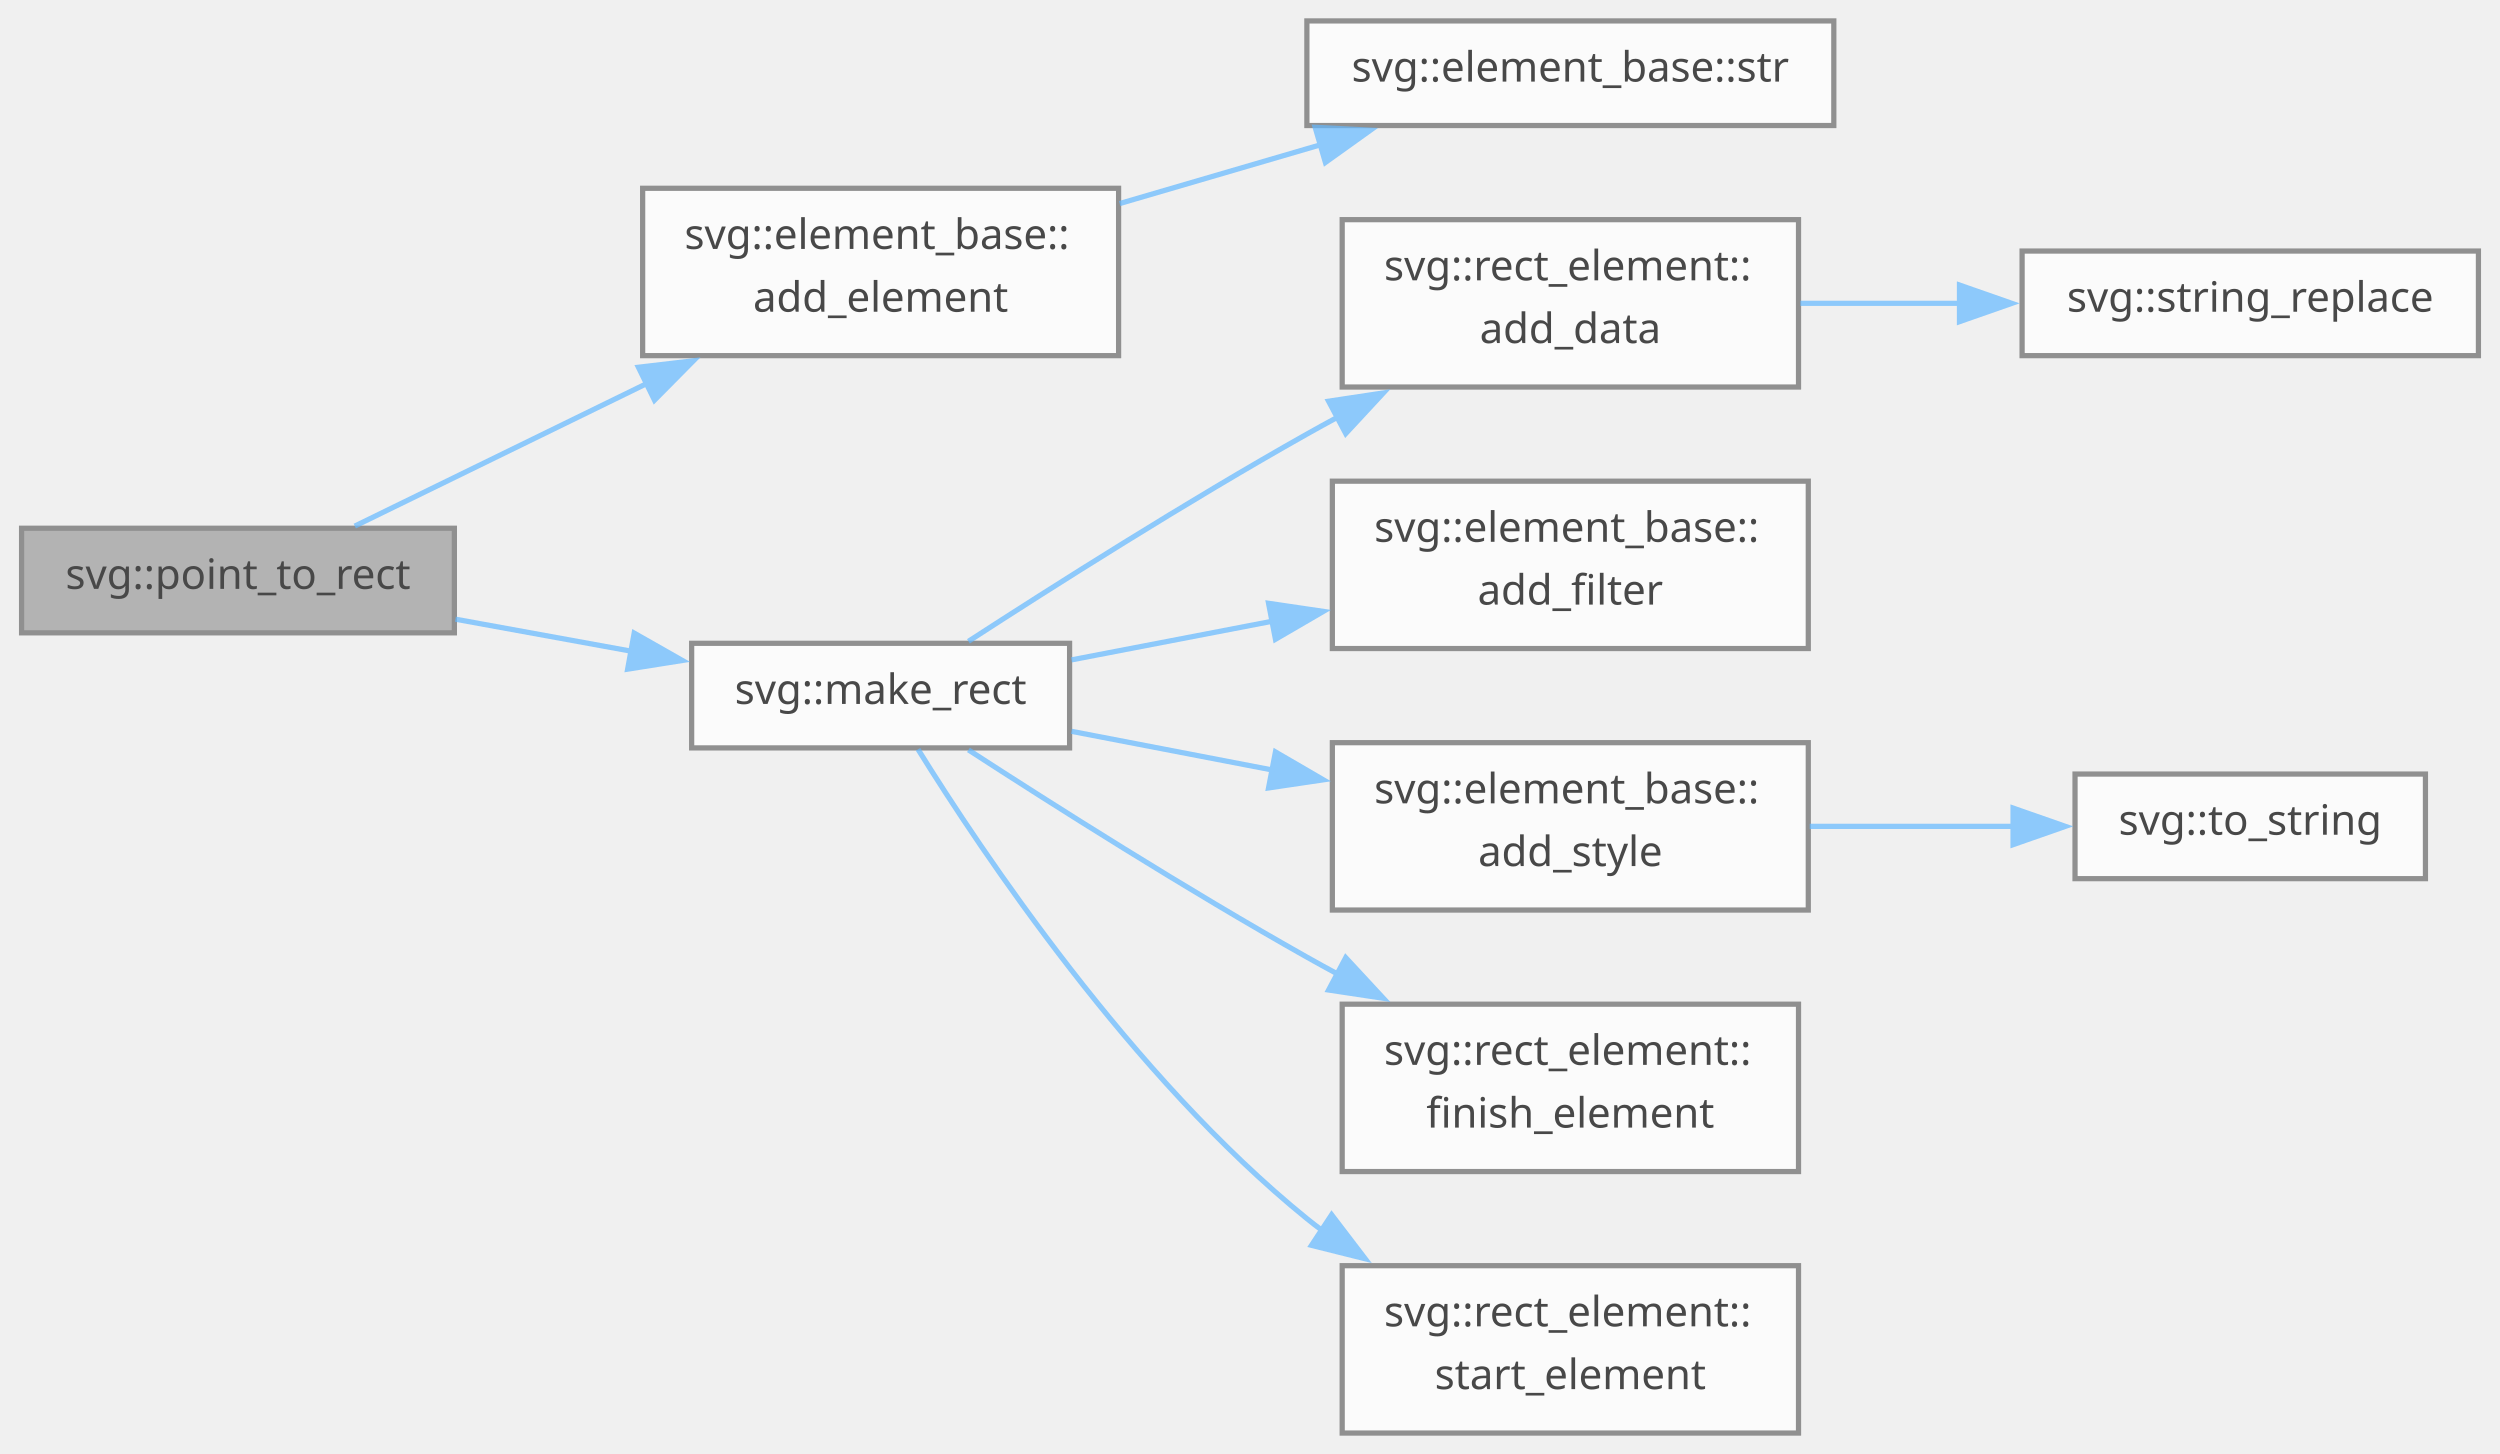
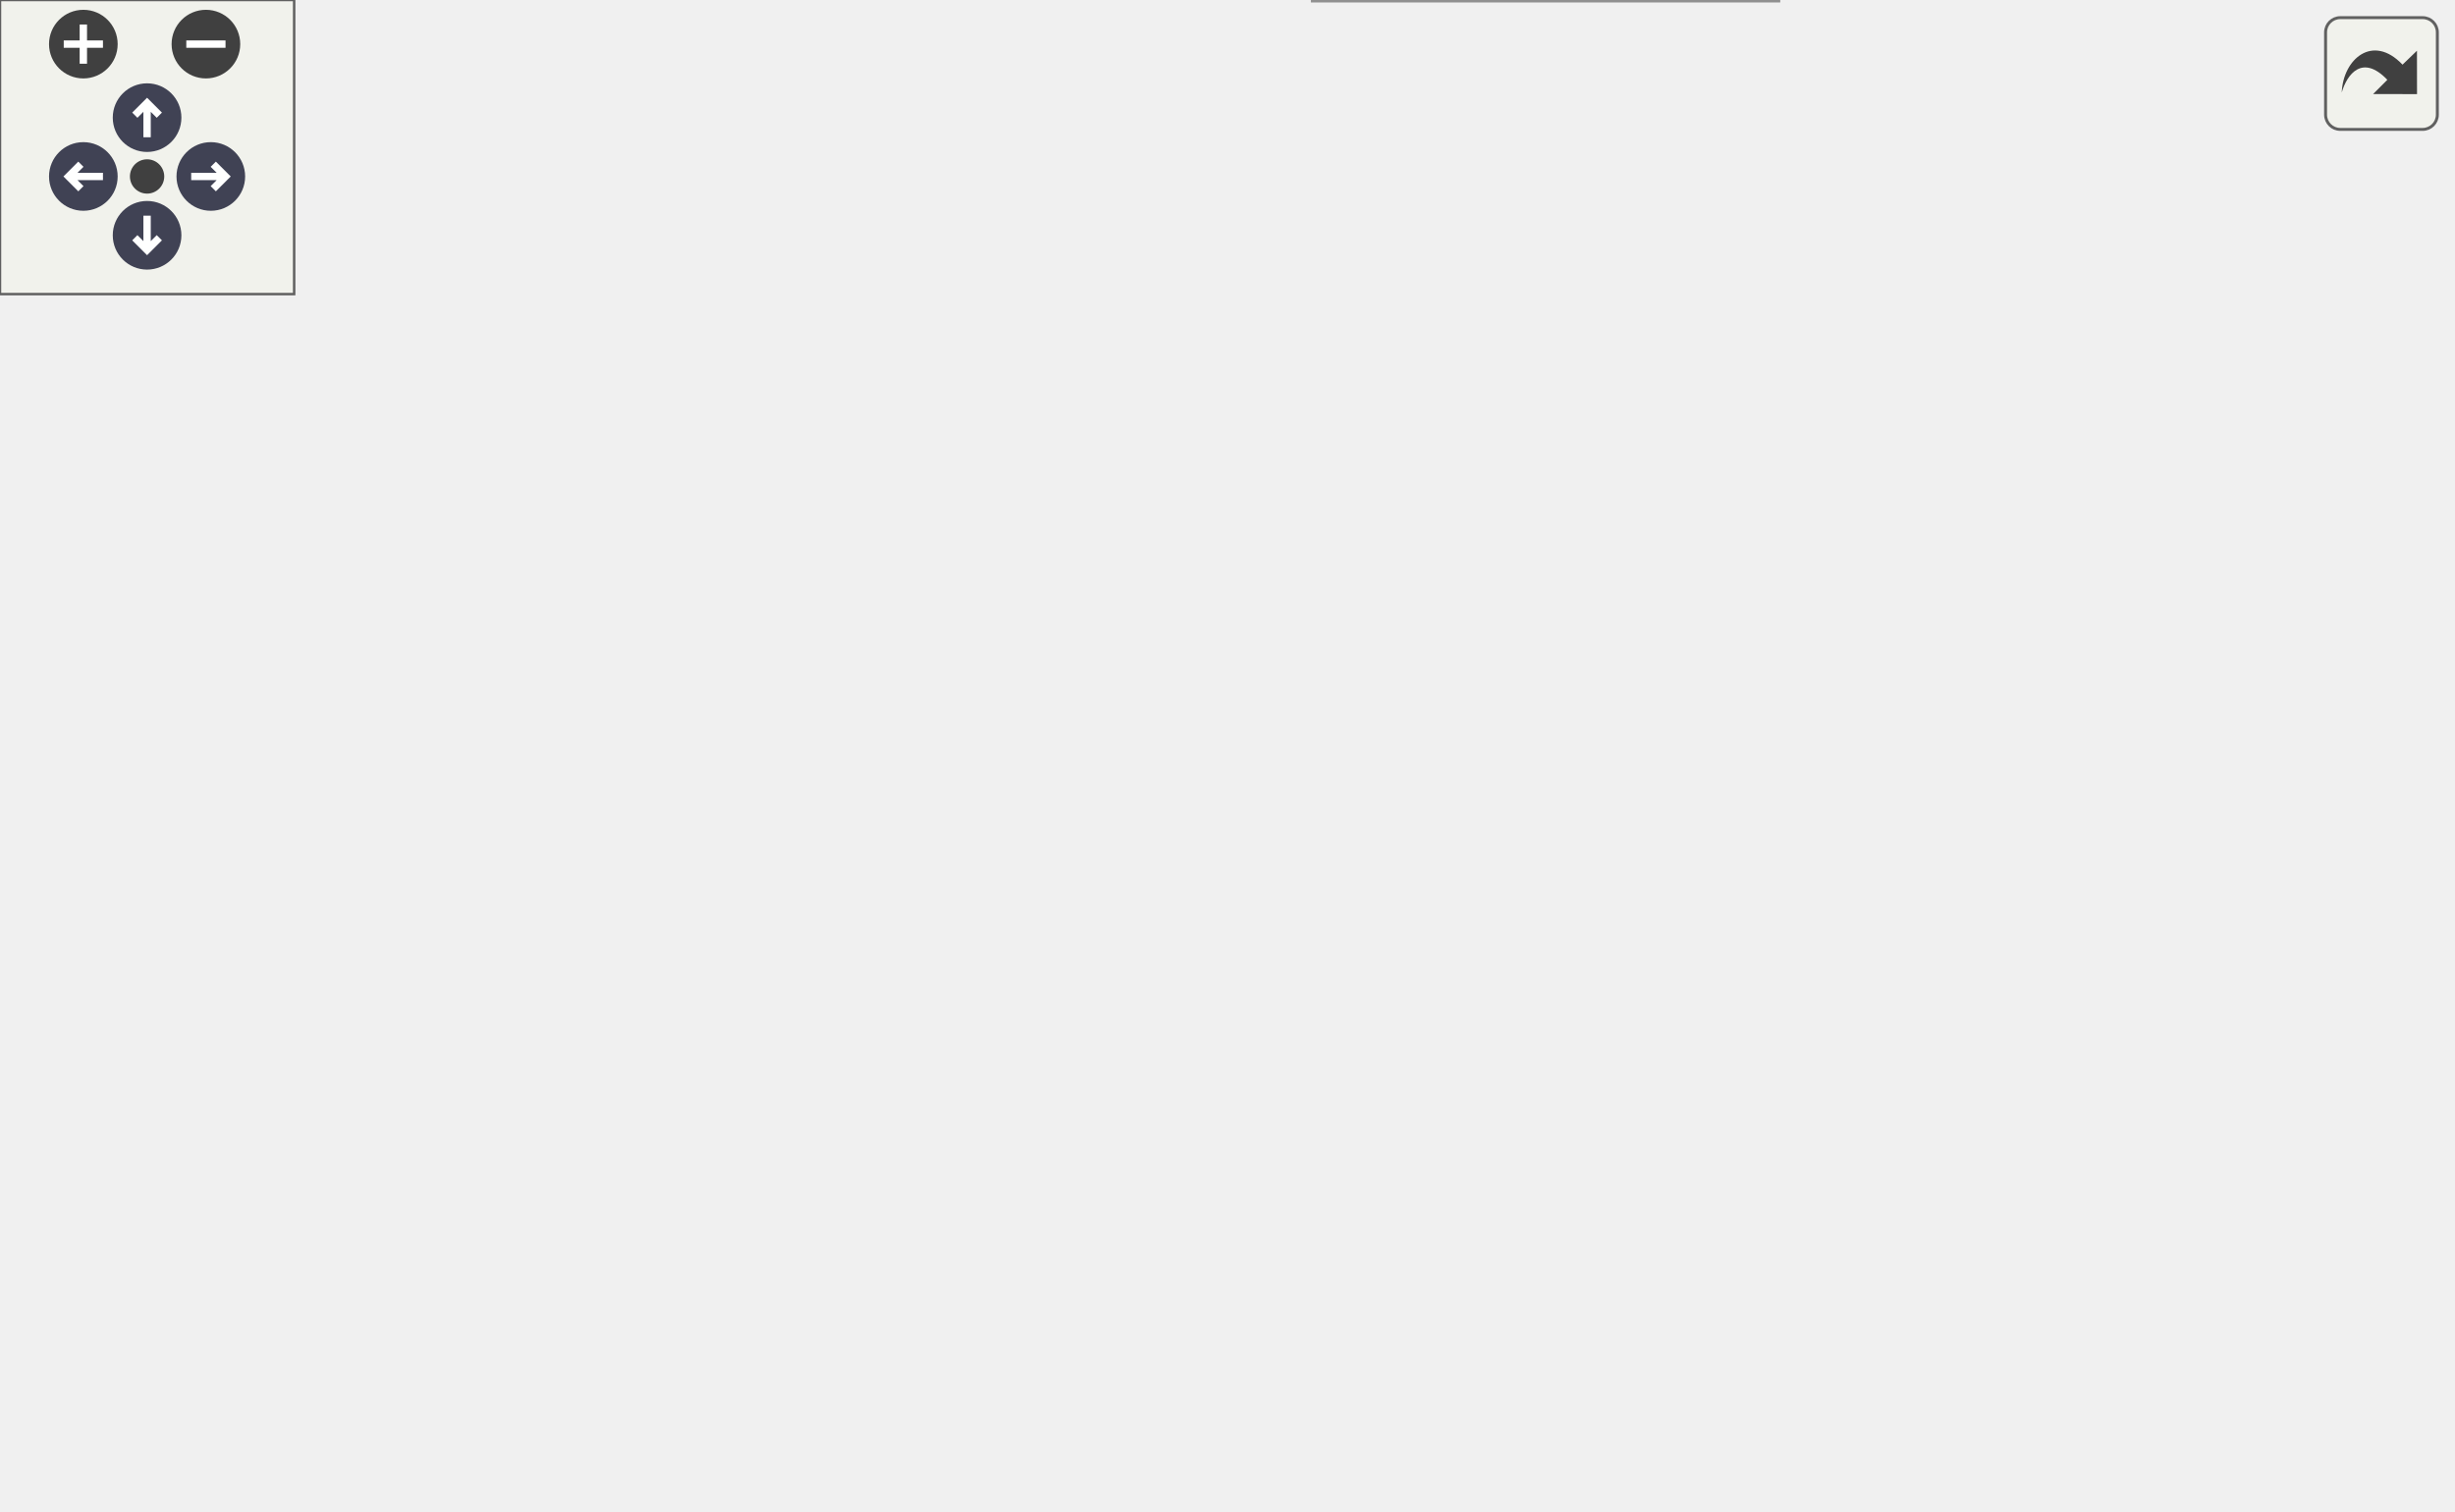
- <svg xmlns="http://www.w3.org/2000/svg" xmlns:xlink="http://www.w3.org/1999/xlink" width="478pt" height="278pt" viewBox="0.00 0.00 477.75 278.00">
-   <svg id="main" version="1.1" xml:space="preserve">
-     <style type="text/css">
+ <svg xmlns="http://www.w3.org/2000/svg" xmlns:xlink="http://www.w3.org/1999/xlink" id="main" version="1.1" xml:space="preserve">
+   <style type="text/css">
.node, .edge {opacity: 0.7;}
.node.selected, .edge.selected {opacity: 1;}
.edge:hover path { stroke: red; }
.edge:hover polygon { stroke: red; fill: red; }
</style>
-     <svg id="graph" class="graph">
-       <g id="graph0" class="graph" transform="scale(1 1) rotate(0) translate(4 274)">
-         <g id="Node000001" class="node">
-           <g id="a_Node000001">
-             <a xlink:title="Rectangle at this point.">
-               <polygon fill="#999999" stroke="#666666" points="82.75,-173 0,-173 0,-153 82.75,-153 82.75,-173" />
-               <text text-anchor="middle" x="41.38" y="-161.4" font-family="SourceSans" font-size="8.00">svg::point_to_rect</text>
-             </a>
-           </g>
-         </g>
-         <g id="Node000002" class="node">
-           <g id="a_Node000002">
-             <a xlink:href="group__elements.html#ada0333b46b2547c6152f3f5811016a12" target="_top" xlink:title=" ">
-               <polygon fill="white" stroke="#666666" points="209.75,-238 118.75,-238 118.75,-206 209.75,-206 209.75,-238" />
-               <text text-anchor="start" x="126.75" y="-226.4" font-family="SourceSans" font-size="8.00">svg::element_base::</text>
-               <text text-anchor="middle" x="164.25" y="-214.4" font-family="SourceSans" font-size="8.00">add_element</text>
-             </a>
-           </g>
-         </g>
-         <g id="edge1_Node000001_Node000002" class="edge">
-           <g id="a_edge1_Node000001_Node000002">
-             <a xlink:title=" ">
-               <path fill="none" stroke="#63b8ff" d="M63.71,-173.41C79.15,-180.95 100.55,-191.4 119.56,-200.68" />
-               <polygon fill="#63b8ff" stroke="#63b8ff" points="117.94,-203.78 128.46,-205.02 121.01,-197.49 117.94,-203.78" />
-             </a>
-           </g>
-         </g>
-         <g id="Node000004" class="node">
-           <g id="a_Node000004">
-             <a xlink:href="namespacesvg.html#aab7d11a5ce14c5bfa6eeea480fddccde" target="_top" xlink:title="Create rect_element at origin.">
-               <polygon fill="white" stroke="#666666" points="200.38,-151 128.12,-151 128.12,-131 200.38,-131 200.38,-151" />
-               <text text-anchor="middle" x="164.25" y="-139.4" font-family="SourceSans" font-size="8.00">svg::make_rect</text>
-             </a>
-           </g>
-         </g>
-         <g id="edge3_Node000001_Node000004" class="edge">
-           <g id="a_edge3_Node000001_Node000004">
-             <a xlink:title=" ">
-               <path fill="none" stroke="#63b8ff" d="M82.96,-155.61C93.75,-153.65 105.49,-151.51 116.58,-149.49" />
-               <polygon fill="#63b8ff" stroke="#63b8ff" points="117.13,-152.95 126.34,-147.72 115.88,-146.06 117.13,-152.95" />
-             </a>
-           </g>
-         </g>
-         <g id="Node000003" class="node">
-           <g id="a_Node000003">
-             <a xlink:href="group__elements.html#ad893ef9c13a15464c96d8a85c08af30f" target="_top" xlink:title=" ">
-               <polygon fill="white" stroke="#666666" points="346.5,-270 245.75,-270 245.75,-250 346.5,-250 346.5,-270" />
-               <text text-anchor="middle" x="296.12" y="-258.4" font-family="SourceSans" font-size="8.00">svg::element_base::str</text>
-             </a>
-           </g>
-         </g>
-         <g id="edge2_Node000002_Node000003" class="edge">
-           <g id="a_edge2_Node000002_Node000003">
-             <a xlink:title=" ">
-               <path fill="none" stroke="#63b8ff" d="M209.95,-235.08C222.43,-238.73 236.03,-242.71 248.61,-246.39" />
-               <polygon fill="#63b8ff" stroke="#63b8ff" points="247.33,-249.66 257.91,-249.11 249.29,-242.94 247.33,-249.66" />
-             </a>
-           </g>
-         </g>
-         <g id="Node000005" class="node">
-           <g id="a_Node000005">
-             <a xlink:href="group__elements.html#a1dd6663d882fb5dd14a47462a77f351b" target="_top" xlink:title="Either serialize immediately (as below), or create data structure that adds data to data_vec and then...">
-               <polygon fill="white" stroke="#666666" points="339.75,-232 252.5,-232 252.5,-200 339.75,-200 339.75,-232" />
-               <text text-anchor="start" x="260.5" y="-220.4" font-family="SourceSans" font-size="8.00">svg::rect_element::</text>
-               <text text-anchor="middle" x="296.12" y="-208.4" font-family="SourceSans" font-size="8.00">add_data</text>
-             </a>
-           </g>
-         </g>
-         <g id="edge4_Node000004_Node000005" class="edge">
-           <g id="a_edge4_Node000004_Node000005">
-             <a xlink:title=" ">
-               <path fill="none" stroke="#63b8ff" d="M181.04,-151.38C197.1,-161.79 222.81,-178.1 245.75,-191 247.67,-192.08 249.63,-193.16 251.63,-194.24" />
-               <polygon fill="#63b8ff" stroke="#63b8ff" points="249.9,-197.29 260.38,-198.87 253.18,-191.1 249.9,-197.29" />
-             </a>
-           </g>
-         </g>
-         <g id="Node000007" class="node">
-           <g id="a_Node000007">
-             <a xlink:href="group__elements.html#a1b22cfab9437b40c8b877ffe5472ff02" target="_top" xlink:title=" ">
-               <polygon fill="white" stroke="#666666" points="341.62,-182 250.62,-182 250.62,-150 341.62,-150 341.62,-182" />
-               <text text-anchor="start" x="258.62" y="-170.4" font-family="SourceSans" font-size="8.00">svg::element_base::</text>
-               <text text-anchor="middle" x="296.12" y="-158.4" font-family="SourceSans" font-size="8.00">add_filter</text>
-             </a>
-           </g>
-         </g>
-         <g id="edge6_Node000004_Node000007" class="edge">
-           <g id="a_edge6_Node000004_Node000007">
-             <a xlink:title=" ">
-               <path fill="none" stroke="#63b8ff" d="M200.74,-147.83C212.59,-150.11 226.1,-152.71 239.12,-155.22" />
-               <polygon fill="#63b8ff" stroke="#63b8ff" points="238.42,-158.65 248.9,-157.1 239.74,-151.77 238.42,-158.65" />
-             </a>
-           </g>
-         </g>
-         <g id="Node000008" class="node">
-           <g id="a_Node000008">
-             <a xlink:href="group__elements.html#a238b38ca99a1cf6c2baf80c8e4338d99" target="_top" xlink:title=" ">
-               <polygon fill="white" stroke="#666666" points="341.62,-132 250.62,-132 250.62,-100 341.62,-100 341.62,-132" />
-               <text text-anchor="start" x="258.62" y="-120.4" font-family="SourceSans" font-size="8.00">svg::element_base::</text>
-               <text text-anchor="middle" x="296.12" y="-108.4" font-family="SourceSans" font-size="8.00">add_style</text>
-             </a>
-           </g>
-         </g>
-         <g id="edge7_Node000004_Node000008" class="edge">
-           <g id="a_edge7_Node000004_Node000008">
-             <a xlink:title=" ">
-               <path fill="none" stroke="#63b8ff" d="M200.74,-134.17C212.59,-131.89 226.1,-129.29 239.12,-126.78" />
-               <polygon fill="#63b8ff" stroke="#63b8ff" points="239.74,-130.23 248.9,-124.9 238.42,-123.35 239.74,-130.23" />
-             </a>
-           </g>
-         </g>
-         <g id="Node000010" class="node">
-           <g id="a_Node000010">
-             <a xlink:href="group__elements.html#gad01750ac554c6bd6871a930c90e17a04" target="_top" xlink:title=" ">
-               <polygon fill="white" stroke="#666666" points="339.75,-82 252.5,-82 252.5,-50 339.75,-50 339.75,-82" />
-               <text text-anchor="start" x="260.5" y="-70.4" font-family="SourceSans" font-size="8.00">svg::rect_element::</text>
-               <text text-anchor="middle" x="296.12" y="-58.4" font-family="SourceSans" font-size="8.00">finish_element</text>
-             </a>
-           </g>
-         </g>
-         <g id="edge9_Node000004_Node000010" class="edge">
-           <g id="a_edge9_Node000004_Node000010">
-             <a xlink:title=" ">
-               <path fill="none" stroke="#63b8ff" d="M181.04,-130.62C197.1,-120.21 222.81,-103.9 245.75,-91 247.67,-89.92 249.63,-88.84 251.63,-87.76" />
-               <polygon fill="#63b8ff" stroke="#63b8ff" points="253.18,-90.9 260.38,-83.13 249.9,-84.71 253.18,-90.9" />
-             </a>
-           </g>
-         </g>
-         <g id="Node000011" class="node">
-           <g id="a_Node000011">
-             <a xlink:href="group__elements.html#a1e0ed5e9dfe1244317a87d7e6774348b" target="_top" xlink:title=" ">
-               <polygon fill="white" stroke="#666666" points="339.75,-32 252.5,-32 252.5,0 339.75,0 339.75,-32" />
-               <text text-anchor="start" x="260.5" y="-20.4" font-family="SourceSans" font-size="8.00">svg::rect_element::</text>
-               <text text-anchor="middle" x="296.12" y="-8.4" font-family="SourceSans" font-size="8.00">start_element</text>
-             </a>
-           </g>
-         </g>
-         <g id="edge10_Node000004_Node000011" class="edge">
-           <g id="a_edge10_Node000004_Node000011">
-             <a xlink:title=" ">
-               <path fill="none" stroke="#63b8ff" d="M171.4,-130.73C183.55,-111.16 212.33,-68.08 245.75,-41 246.7,-40.23 247.68,-39.47 248.68,-38.73" />
-               <polygon fill="#63b8ff" stroke="#63b8ff" points="250.48,-41.74 256.91,-33.32 246.63,-35.89 250.48,-41.74" />
-             </a>
-           </g>
-         </g>
-         <g id="Node000006" class="node">
-           <g id="a_Node000006">
-             <a xlink:href="namespacesvg.html#a48ac748e89e22789d1772326a98dd7b6" target="_top" xlink:title=" ">
-               <polygon fill="white" stroke="#666666" points="469.75,-226 382.5,-226 382.5,-206 469.75,-206 469.75,-226" />
-               <text text-anchor="middle" x="426.12" y="-214.4" font-family="SourceSans" font-size="8.00">svg::string_replace</text>
-             </a>
-           </g>
-         </g>
-         <g id="edge5_Node000005_Node000006" class="edge">
-           <g id="a_edge5_Node000005_Node000006">
-             <a xlink:title=" ">
-               <path fill="none" stroke="#63b8ff" d="M340.1,-216C349.92,-216 360.48,-216 370.7,-216" />
-               <polygon fill="#63b8ff" stroke="#63b8ff" points="370.53,-219.5 380.53,-216 370.53,-212.5 370.53,-219.5" />
-             </a>
-           </g>
-         </g>
-         <g id="Node000009" class="node">
-           <g id="a_Node000009">
-             <a xlink:href="namespacesvg.html#a36b1c48ad4601b205790e3772ad0a7b6" target="_top" xlink:title=" ">
-               <polygon fill="white" stroke="#666666" points="459.62,-126 392.62,-126 392.62,-106 459.62,-106 459.62,-126" />
-               <text text-anchor="middle" x="426.12" y="-114.4" font-family="SourceSans" font-size="8.00">svg::to_string</text>
-             </a>
-           </g>
-         </g>
-         <g id="edge8_Node000008_Node000009" class="edge">
-           <g id="a_edge8_Node000008_Node000009">
-             <a xlink:title=" ">
-               <path fill="none" stroke="#63b8ff" d="M341.89,-116C354.59,-116 368.4,-116 381.05,-116" />
-               <polygon fill="#63b8ff" stroke="#63b8ff" points="380.77,-119.5 390.77,-116 380.77,-112.5 380.77,-119.5" />
-             </a>
-           </g>
-         </g>
-       </g>
-     </svg>
+   <defs>
+     <circle id="rim" cx="0" cy="0" r="7" />
+     <circle id="rim2" cx="0" cy="0" r="3.5" />
+     <g id="zoomPlus">
+       <use xlink:href="#rim" fill="#404040">
+         <set attributeName="fill" to="#808080" begin="zoomplus.mouseover" end="zoomplus.mouseout" />
+       </use>
+       <path d="M-4,0h8M0,-4v8" fill="none" stroke="white" stroke-width="1.5" pointer-events="none" />
+     </g>
+     <g id="zoomMin">
+       <use xlink:href="#rim" fill="#404040">
+         <set attributeName="fill" to="#808080" begin="zoomminus.mouseover" end="zoomminus.mouseout" />
+       </use>
+       <path d="M-4,0h8" fill="none" stroke="white" stroke-width="1.5" pointer-events="none" />
+     </g>
+     <g id="arrowUp" transform="translate(30 24)">
+       <use xlink:href="#rim" />
+       <path pointer-events="none" fill="none" stroke="white" stroke-width="1.5" d="M0,-3.0v7 M-2.5,-0.5L0,-3.0L2.5,-0.5" />
+     </g>
+     <g id="arrowRight" transform="rotate(90) translate(36 -43)">
+       <use xlink:href="#rim" />
+       <path pointer-events="none" fill="none" stroke="white" stroke-width="1.5" d="M0,-3.0v7 M-2.5,-0.5L0,-3.0L2.5,-0.5" />
+     </g>
+     <g id="arrowDown" transform="rotate(180) translate(-30 -48)">
+       <use xlink:href="#rim" />
+       <path pointer-events="none" fill="none" stroke="white" stroke-width="1.5" d="M0,-3.0v7 M-2.5,-0.5L0,-3.0L2.5,-0.5" />
+     </g>
+     <g id="arrowLeft" transform="rotate(270) translate(-36 17)">
+       <use xlink:href="#rim" />
+       <path pointer-events="none" fill="none" stroke="white" stroke-width="1.5" d="M0,-3.0v7 M-2.5,-0.5L0,-3.0L2.5,-0.5" />
+     </g>
+     <g id="resetDef">
+       <use xlink:href="#rim2" fill="#404040">
+         <set attributeName="fill" to="#808080" begin="reset.mouseover" end="reset.mouseout" />
+       </use>
+     </g>
+   </defs>
+   <svg id="graph" class="graph">
+     <g id="viewport">
+       <g id="Node000001" class="node">
+         <g id="a_Node000001">
+           <a xlink:title="Rectangle at this point.">
+             <polygon fill="#999999" stroke="#666666" points="88,-157.62 0,-157.62 0,-139.88 88,-139.88 88,-157.62" />
+             <text text-anchor="middle" x="44" y="-146.03" font-family="SourceSans" font-size="8.00">svg::point_to_rect</text>
+           </a>
+         </g>
+       </g>
+       <g id="Node000002" class="node">
+         <g id="a_Node000002">
+           <a xlink:href="group__elements.html#ada0333b46b2547c6152f3f5811016a12" target="_top" xlink:title=" ">
+             <polygon fill="white" stroke="#666666" points="224,-217.5 124,-217.5 124,-190 224,-190 224,-217.5" />
+             <text text-anchor="start" x="132" y="-205.9" font-family="SourceSans" font-size="8.00">svg::element_base::</text>
+             <text text-anchor="middle" x="174" y="-196.15" font-family="SourceSans" font-size="8.00">add_element</text>
+           </a>
+         </g>
+       </g>
+       <g id="edge1_Node000001_Node000002" class="edge">
+         <g id="a_edge1_Node000001_Node000002">
+           <a xlink:title=" ">
+             <path fill="none" stroke="#63b8ff" d="M66.71,-158.08C83.92,-165.47 108.51,-176.04 129.7,-185.15" />
+             <polygon fill="#63b8ff" stroke="#63b8ff" points="128.14,-188.28 138.71,-189.02 130.91,-181.85 128.14,-188.28" />
+           </a>
+         </g>
+       </g>
+       <g id="Node000004" class="node">
+         <g id="a_Node000004">
+           <a xlink:href="namespacesvg.html#aab7d11a5ce14c5bfa6eeea480fddccde" target="_top" xlink:title="Create rect_element at origin.">
+             <polygon fill="white" stroke="#666666" points="212.38,-137.62 135.62,-137.62 135.62,-119.88 212.38,-119.88 212.38,-137.62" />
+             <text text-anchor="middle" x="174" y="-126.03" font-family="SourceSans" font-size="8.00">svg::make_rect</text>
+           </a>
+         </g>
+       </g>
+       <g id="edge3_Node000001_Node000004" class="edge">
+         <g id="a_edge3_Node000001_Node000004">
+           <a xlink:title=" ">
+             <path fill="none" stroke="#63b8ff" d="M88.33,-141.98C99.88,-140.18 112.42,-138.22 124.23,-136.37" />
+             <polygon fill="#63b8ff" stroke="#63b8ff" points="124.44,-139.88 133.78,-134.88 123.36,-132.96 124.44,-139.88" />
+           </a>
+         </g>
+       </g>
+       <g id="Node000003" class="node">
+         <g id="a_Node000003">
+           <a xlink:href="group__elements.html#ad893ef9c13a15464c96d8a85c08af30f" target="_top" xlink:title=" ">
+             <polygon fill="white" stroke="#666666" points="370.5,-247.62 260,-247.62 260,-229.88 370.5,-229.88 370.5,-247.62" />
+             <text text-anchor="middle" x="315.25" y="-236.03" font-family="SourceSans" font-size="8.00">svg::element_base::str</text>
+           </a>
+         </g>
+       </g>
+       <g id="edge2_Node000002_Node000003" class="edge">
+         <g id="a_edge2_Node000002_Node000003">
+           <a xlink:title=" ">
+             <path fill="none" stroke="#63b8ff" d="M224.49,-216.19C238.04,-219.6 252.72,-223.28 266.19,-226.67" />
+             <polygon fill="#63b8ff" stroke="#63b8ff" points="265.16,-230.02 275.71,-229.06 266.87,-223.23 265.16,-230.02" />
+           </a>
+         </g>
+       </g>
+       <g id="Node000005" class="node">
+         <g id="a_Node000005">
+           <a xlink:href="group__elements.html#a1dd6663d882fb5dd14a47462a77f351b" target="_top" xlink:title="Either serialize immediately (as below), or create data structure that adds data to data_vec and then...">
+             <polygon fill="white" stroke="#666666" points="362.62,-211.5 267.88,-211.5 267.88,-184 362.62,-184 362.62,-211.5" />
+             <text text-anchor="start" x="275.88" y="-199.9" font-family="SourceSans" font-size="8.00">svg::rect_element::</text>
+             <text text-anchor="middle" x="315.25" y="-190.15" font-family="SourceSans" font-size="8.00">add_data</text>
+           </a>
+         </g>
+       </g>
+       <g id="edge4_Node000004_Node000005" class="edge">
+         <g id="a_edge4_Node000004_Node000005">
+           <a xlink:title=" ">
+             <path fill="none" stroke="#63b8ff" d="M191.06,-138.03C207.97,-147.67 235.51,-162.96 260,-174.75 262.9,-176.14 265.9,-177.54 268.93,-178.92" />
+             <polygon fill="#63b8ff" stroke="#63b8ff" points="267.36,-182.05 277.92,-182.9 270.19,-175.65 267.36,-182.05" />
+           </a>
+         </g>
+       </g>
+       <g id="Node000007" class="node">
+         <g id="a_Node000007">
+           <a xlink:href="group__elements.html#a1b22cfab9437b40c8b877ffe5472ff02" target="_top" xlink:title=" ">
+             <polygon fill="white" stroke="#666666" points="365.25,-165.5 265.25,-165.5 265.25,-138 365.25,-138 365.25,-165.5" />
+             <text text-anchor="start" x="273.25" y="-153.9" font-family="SourceSans" font-size="8.00">svg::element_base::</text>
+             <text text-anchor="middle" x="315.25" y="-144.15" font-family="SourceSans" font-size="8.00">add_filter</text>
+           </a>
+         </g>
+       </g>
+       <g id="edge6_Node000004_Node000007" class="edge">
+         <g id="a_edge6_Node000004_Node000007">
+           <a xlink:title=" ">
+             <path fill="none" stroke="#63b8ff" d="M212.68,-134.97C225.33,-137.06 239.77,-139.45 253.72,-141.75" />
+             <polygon fill="#63b8ff" stroke="#63b8ff" points="252.83,-145.15 263.26,-143.33 253.97,-138.25 252.83,-145.15" />
+           </a>
+         </g>
+       </g>
+       <g id="Node000008" class="node">
+         <g id="a_Node000008">
+           <a xlink:href="group__elements.html#a238b38ca99a1cf6c2baf80c8e4338d99" target="_top" xlink:title=" ">
+             <polygon fill="white" stroke="#666666" points="365.25,-119.5 265.25,-119.5 265.25,-92 365.25,-92 365.25,-119.5" />
+             <text text-anchor="start" x="273.25" y="-107.9" font-family="SourceSans" font-size="8.00">svg::element_base::</text>
+             <text text-anchor="middle" x="315.25" y="-98.15" font-family="SourceSans" font-size="8.00">add_style</text>
+           </a>
+         </g>
+       </g>
+       <g id="edge7_Node000004_Node000008" class="edge">
+         <g id="a_edge7_Node000004_Node000008">
+           <a xlink:title=" ">
+             <path fill="none" stroke="#63b8ff" d="M212.68,-122.53C225.33,-120.44 239.77,-118.05 253.72,-115.75" />
+             <polygon fill="#63b8ff" stroke="#63b8ff" points="253.97,-119.25 263.26,-114.17 252.83,-112.35 253.97,-119.25" />
+           </a>
+         </g>
+       </g>
+       <g id="Node000010" class="node">
+         <g id="a_Node000010">
+           <a xlink:href="group__elements.html#gad01750ac554c6bd6871a930c90e17a04" target="_top" xlink:title=" ">
+             <polygon fill="white" stroke="#666666" points="362.62,-73.5 267.88,-73.5 267.88,-46 362.62,-46 362.62,-73.5" />
+             <text text-anchor="start" x="275.88" y="-61.9" font-family="SourceSans" font-size="8.00">svg::rect_element::</text>
+             <text text-anchor="middle" x="315.25" y="-52.15" font-family="SourceSans" font-size="8.00">finish_element</text>
+           </a>
+         </g>
+       </g>
+       <g id="edge9_Node000004_Node000010" class="edge">
+         <g id="a_edge9_Node000004_Node000010">
+           <a xlink:title=" ">
+             <path fill="none" stroke="#63b8ff" d="M191.06,-119.47C207.97,-109.83 235.51,-94.54 260,-82.75 262.9,-81.36 265.9,-79.96 268.93,-78.58" />
+             <polygon fill="#63b8ff" stroke="#63b8ff" points="270.19,-81.85 277.92,-74.6 267.36,-75.45 270.19,-81.85" />
+           </a>
+         </g>
+       </g>
+       <g id="Node000011" class="node">
+         <g id="a_Node000011">
+           <a xlink:href="group__elements.html#a1e0ed5e9dfe1244317a87d7e6774348b" target="_top" xlink:title=" ">
+             <polygon fill="white" stroke="#666666" points="362.62,-27.5 267.88,-27.5 267.88,0 362.62,0 362.62,-27.5" />
+             <text text-anchor="start" x="275.88" y="-15.9" font-family="SourceSans" font-size="8.00">svg::rect_element::</text>
+             <text text-anchor="middle" x="315.25" y="-6.15" font-family="SourceSans" font-size="8.00">start_element</text>
+           </a>
+         </g>
+       </g>
+       <g id="edge10_Node000004_Node000011" class="edge">
+         <g id="a_edge10_Node000004_Node000011">
+           <a xlink:title=" ">
+             <path fill="none" stroke="#63b8ff" d="M181.47,-119.45C194.47,-101.34 225.49,-61.02 260,-36.75 261.76,-35.51 263.59,-34.33 265.48,-33.19" />
+             <polygon fill="#63b8ff" stroke="#63b8ff" points="266.78,-36.46 273.9,-28.62 263.44,-30.31 266.78,-36.46" />
+           </a>
+         </g>
+       </g>
+       <g id="Node000006" class="node">
+         <g id="a_Node000006">
+           <a xlink:href="namespacesvg.html#a48ac748e89e22789d1772326a98dd7b6" target="_top" xlink:title=" ">
+             <polygon fill="white" stroke="#666666" points="499.75,-206.62 406.5,-206.62 406.5,-188.88 499.75,-188.88 499.75,-206.62" />
+             <text text-anchor="middle" x="453.12" y="-195.03" font-family="SourceSans" font-size="8.00">svg::string_replace</text>
+           </a>
+         </g>
+       </g>
+       <g id="edge5_Node000005_Node000006" class="edge">
+         <g id="a_edge5_Node000005_Node000006">
+           <a xlink:title=" ">
+             <path fill="none" stroke="#63b8ff" d="M363.01,-197.75C373.27,-197.75 384.25,-197.75 394.87,-197.75" />
+             <polygon fill="#63b8ff" stroke="#63b8ff" points="394.68,-201.25 404.68,-197.75 394.68,-194.25 394.68,-201.25" />
+           </a>
+         </g>
+       </g>
+       <g id="Node000009" class="node">
+         <g id="a_Node000009">
+           <a xlink:href="namespacesvg.html#a36b1c48ad4601b205790e3772ad0a7b6" target="_top" xlink:title=" ">
+             <polygon fill="white" stroke="#666666" points="488.88,-114.62 417.38,-114.62 417.38,-96.88 488.88,-96.88 488.88,-114.62" />
+             <text text-anchor="middle" x="453.12" y="-103.03" font-family="SourceSans" font-size="8.00">svg::to_string</text>
+           </a>
+         </g>
+       </g>
+       <g id="edge8_Node000008_Node000009" class="edge">
+         <g id="a_edge8_Node000008_Node000009">
+           <a xlink:title=" ">
+             <path fill="none" stroke="#63b8ff" d="M365.69,-105.75C378.7,-105.75 392.7,-105.75 405.55,-105.75" />
+             <polygon fill="#63b8ff" stroke="#63b8ff" points="405.47,-109.25 415.47,-105.75 405.47,-102.25 405.47,-109.25" />
+           </a>
+         </g>
+       </g>
+     </g>
+   </svg>
+   <g id="navigator" transform="translate(0 0)" fill="#404254">
+     <rect fill="#f2f5e9" fill-opacity="0.5" stroke="#606060" stroke-width=".5" x="0" y="0" width="60" height="60" />
+     <use id="zoomplus" xlink:href="#zoomPlus" x="17" y="9" />
+     <use id="zoomminus" xlink:href="#zoomMin" x="42" y="9" />
+     <use id="reset" xlink:href="#resetDef" x="30" y="36" />
+     <use id="arrowup" xlink:href="#arrowUp" x="0" y="0" />
+     <use id="arrowright" xlink:href="#arrowRight" x="0" y="0" />
+     <use id="arrowdown" xlink:href="#arrowDown" x="0" y="0" />
+     <use id="arrowleft" xlink:href="#arrowLeft" x="0" y="0" />
+   </g>
+   <svg viewBox="0 0 15 15" width="100%" height="30px" preserveAspectRatio="xMaxYMin meet">
+     <g id="arrow_out" transform="scale(0.3 0.3)">
+       <a xlink:href="namespacesvg_a63bfafab00a3be5d02d17e0604b686ef_cgraph_org.svg" target="_base">
+         <rect id="button" ry="5" rx="5" y="6" x="6" height="38" width="38" fill="#f2f5e9" fill-opacity="0.5" stroke="#606060" stroke-width="1.0" />
+         <path id="arrow" d="M 11.5,31.437 C 11.94,20.098 22.043,11.323 32.159,21.979 L 37.069,17.246 C 37.069,17.246 37.088,32 37.088,32 L 22.16,31.978 C 22.16,31.978 26.998,27.14 26.998,27.14 C 18.529,18.264 13.292,25.23 11.5,31.437 z" style="fill:#404040;" />
+       </a>
+     </g>
  </svg>
  <style type="text/css">

[data-mouse-over-selected='false'] { opacity: 0.7; }
[data-mouse-over-selected='true']  { opacity: 1.0; }

</style>
</svg>
